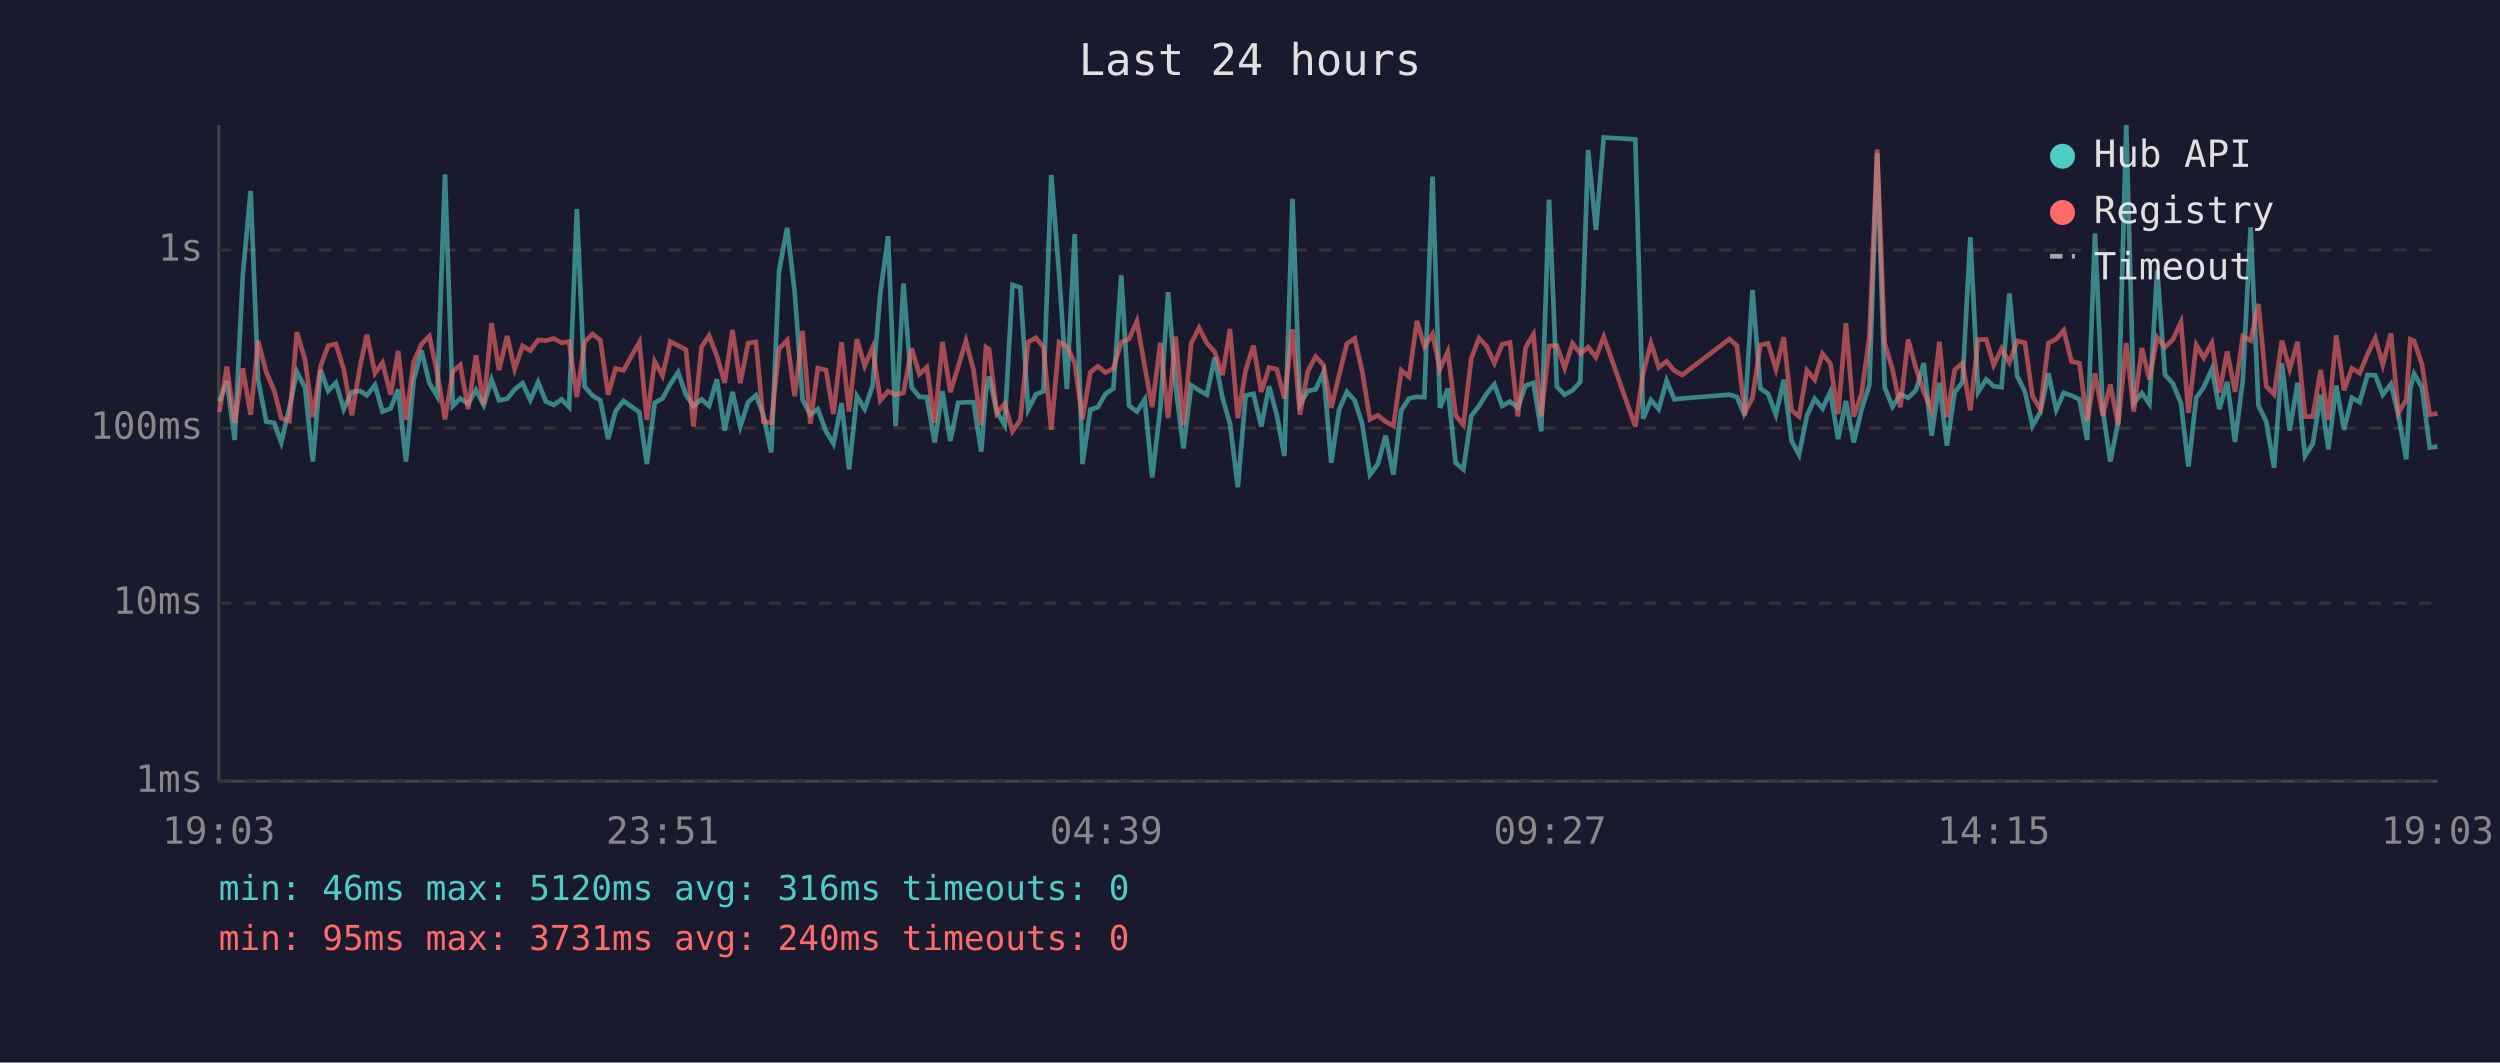
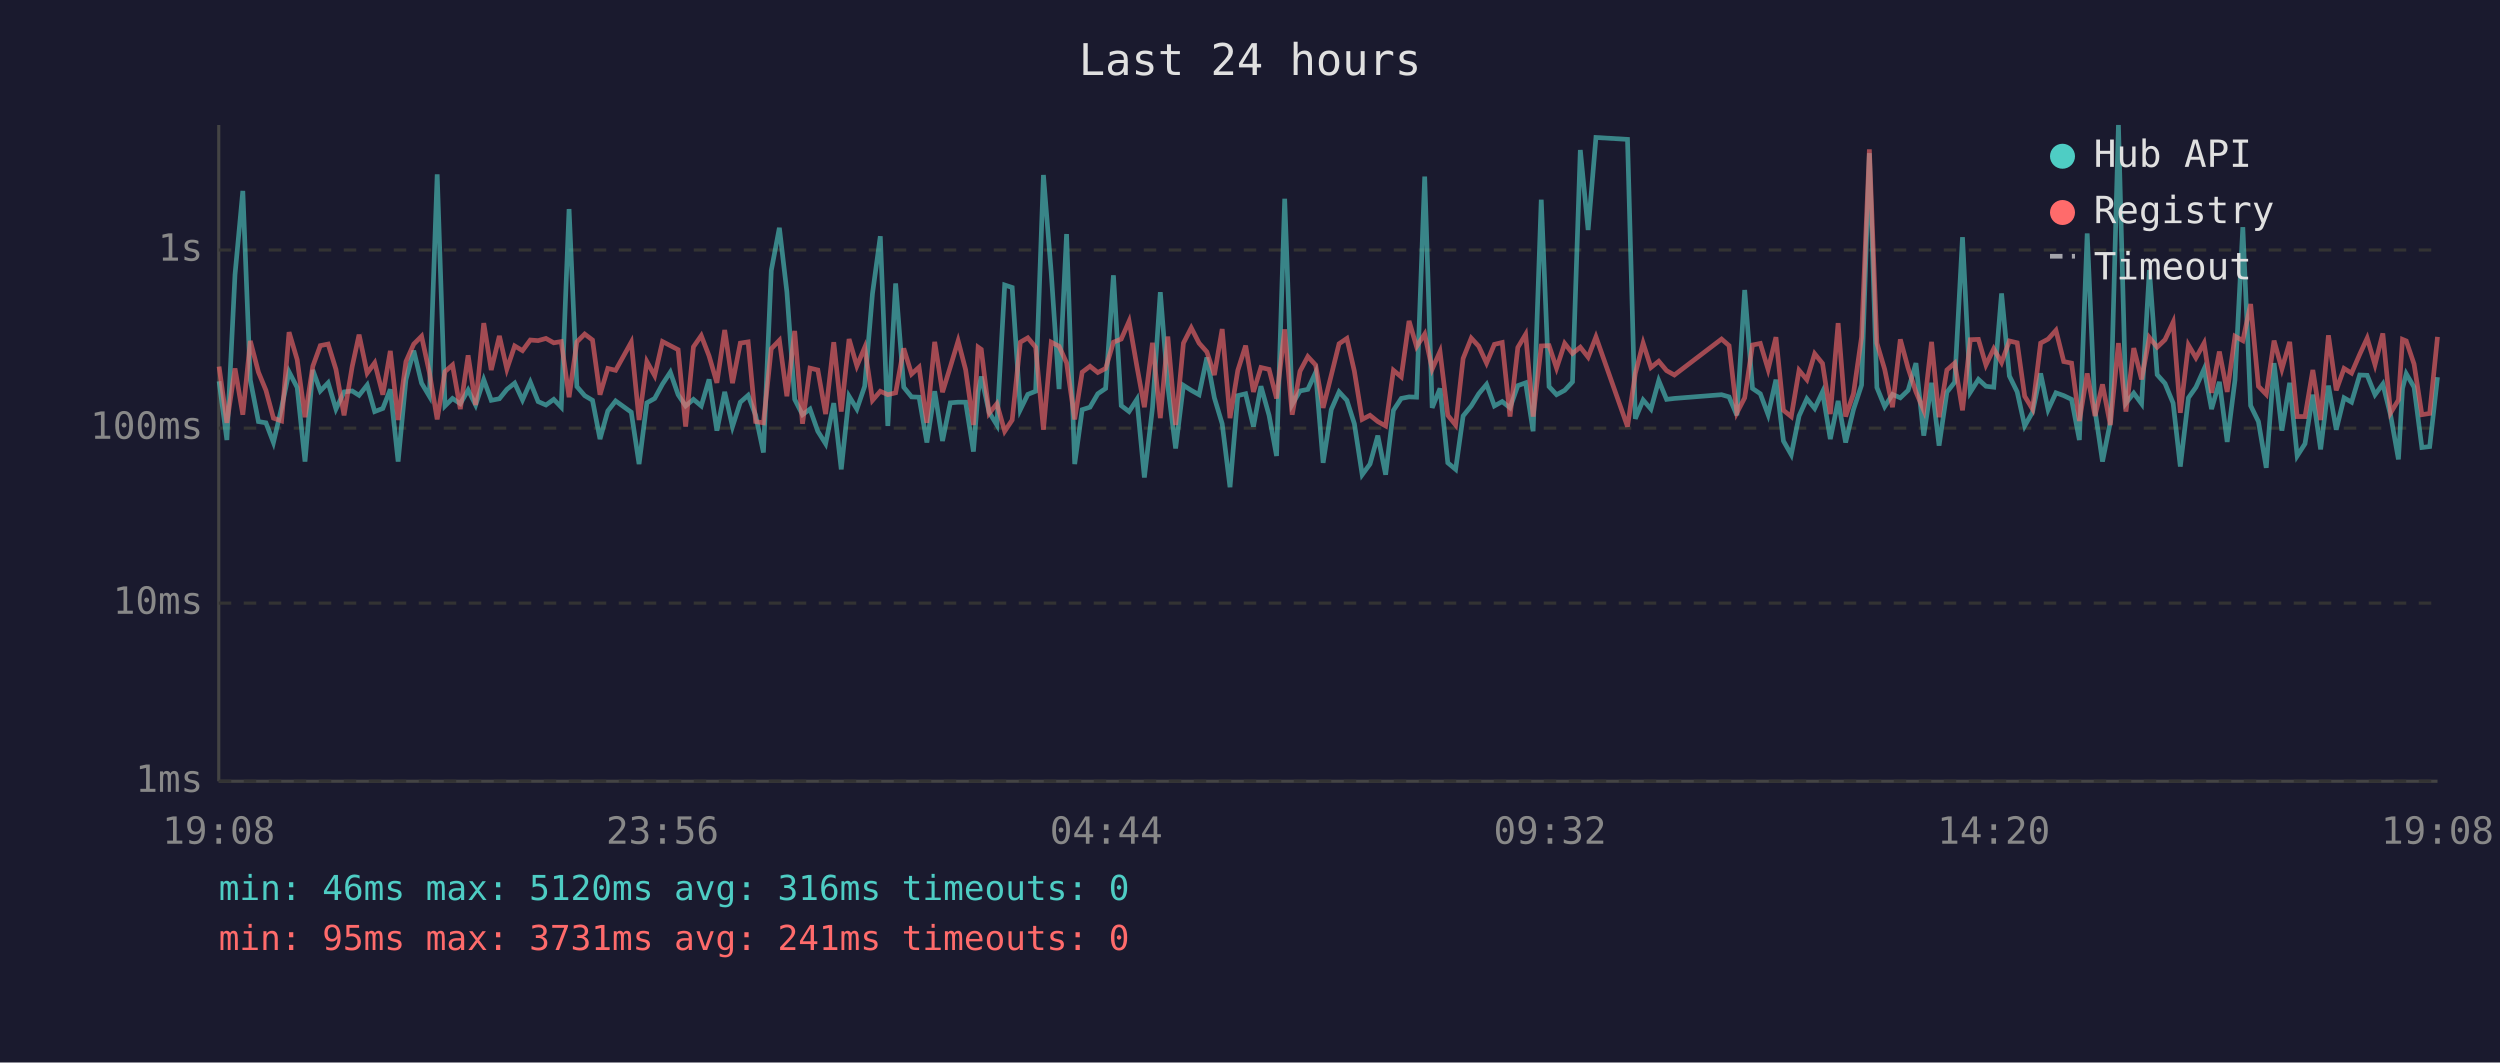
<svg xmlns="http://www.w3.org/2000/svg" viewBox="0 0 800 340" font-family="monospace" font-size="12">
  <rect width="800" height="340" fill="#1a1a2e" />
  <text x="400" y="24" fill="#e0e0e0" font-size="14" text-anchor="middle">Last 24 hours</text>
  <line x1="70" y1="40" x2="70" y2="250" stroke="#444" stroke-width="1" />
  <line x1="70" y1="250" x2="780" y2="250" stroke="#444" stroke-width="1" />
  <line x1="70" y1="250" x2="780" y2="250" stroke="#333" stroke-width="1" stroke-dasharray="4" />
  <text x="65" y="250" fill="#888" text-anchor="end" dominant-baseline="middle">1ms</text>
  <line x1="70" y1="193" x2="780" y2="193" stroke="#333" stroke-width="1" stroke-dasharray="4" />
  <text x="65" y="193" fill="#888" text-anchor="end" dominant-baseline="middle">10ms</text>
  <line x1="70" y1="137" x2="780" y2="137" stroke="#333" stroke-width="1" stroke-dasharray="4" />
  <text x="65" y="137" fill="#888" text-anchor="end" dominant-baseline="middle">100ms</text>
  <line x1="70" y1="80" x2="780" y2="80" stroke="#333" stroke-width="1" stroke-dasharray="4" />
  <text x="65" y="80" fill="#888" text-anchor="end" dominant-baseline="middle">1s</text>
-   <text x="70" y="270" fill="#888" text-anchor="middle">19:03</text>
-   <text x="212" y="270" fill="#888" text-anchor="middle">23:51</text>
-   <text x="354" y="270" fill="#888" text-anchor="middle">04:39</text>
-   <text x="496" y="270" fill="#888" text-anchor="middle">09:27</text>
-   <text x="638" y="270" fill="#888" text-anchor="middle">14:15</text>
-   <text x="780" y="270" fill="#888" text-anchor="middle">19:03</text>
-   <polyline points="70.2,128.5 72.6,122.0 75.1,140.8 77.7,87.9 80.2,61.1 82.6,121.6 85.2,134.9 87.7,135.3 90.0,141.6 92.6,130.5 95.0,119.0 97.6,124.0 100.1,147.7 102.6,118.4 105.0,125.1 107.5,122.5 110.0,130.9 112.6,125.4 115.2,125.1 117.4,126.5 120.0,123.2 122.4,131.7 125.0,130.7 127.4,124.6 129.9,147.7 132.4,121.5 134.9,112.2 137.4,122.6 139.9,126.8 142.4,55.8 144.9,129.9 147.3,127.5 149.8,129.2 152.3,124.8 154.8,129.6 157.3,121.5 159.7,128.1 162.3,127.6 164.7,124.6 167.2,122.6 169.7,128.0 172.2,122.3 174.7,128.5 177.2,129.6 179.7,127.8 182.1,130.3 184.6,66.9 187.1,123.7 189.6,126.6 192.1,128.1 194.6,140.5 197.0,131.5 199.5,128.3 204.6,131.9 207.0,148.5 209.5,128.9 212.0,127.5 214.5,122.9 217.0,119.1 219.5,126.3 221.9,129.9 224.5,127.8 226.9,129.9 229.4,121.4 231.9,137.8 234.4,125.4 236.9,136.5 239.4,128.7 241.9,126.5 244.3,132.9 246.8,144.8 249.3,86.6 251.9,72.9 254.3,93.4 256.8,127.8 259.3,132.7 261.7,130.9 264.3,138.0 266.7,142.0 269.3,129.0 271.7,150.2 274.2,126.8 276.7,130.9 279.2,123.6 281.7,93.9 284.2,75.6 286.6,136.3 289.1,90.7 291.7,123.9 294.2,127.0 296.6,127.1 299.1,141.6 301.6,125.2 304.1,141.1 306.6,128.9 309.1,128.7 311.5,128.7 314.0,144.5 315.5,125.4 316.5,120.5 319.0,131.9 321.5,136.0 324.0,91.2 326.5,92.0 329.0,131.1 331.5,126.2 333.9,125.2 336.4,56.0 338.9,87.4 341.4,124.5 343.9,74.9 346.4,148.5 348.9,131.1 351.3,130.3 353.8,126.0 356.3,124.3 358.8,88.1 361.3,129.8 363.8,131.7 366.3,127.8 368.7,152.8 371.3,130.5 373.8,93.5 376.2,123.6 378.7,143.5 381.2,123.3 383.7,124.9 386.2,126.3 388.7,114.4 391.2,127.3 393.6,135.6 396.1,155.9 398.6,126.6 401.1,126.0 403.6,136.5 406.1,123.6 408.6,132.9 411.0,145.9 413.6,63.6 416.0,129.4 418.5,125.1 421.0,124.6 423.5,119.2 426.0,148.1 428.5,131.1 431.0,125.4 433.5,128.1 435.9,135.6 438.4,151.9 440.9,148.5 443.4,139.4 445.9,151.9 448.4,131.3 450.9,127.5 453.4,127.0 455.8,127.1 458.4,56.5 460.8,130.5 463.3,124.3 465.8,148.1 468.3,150.2 470.8,133.1 473.3,129.9 475.7,126.0 478.2,123.0 480.7,129.9 483.2,128.5 485.7,130.5 488.2,123.4 490.7,122.5 493.2,138.0 495.7,63.9 498.2,123.7 500.7,126.3 503.2,124.9 505.7,122.2 508.2,48.0 510.7,73.6 513.2,44.0 523.3,44.6 525.8,134.0 528.3,128.0 530.8,130.9 533.3,121.8 535.8,127.8 538.3,127.5 553.4,126.3 555.8,127.0 558.3,132.9 560.8,92.8 563.3,124.3 565.8,126.0 568.3,132.7 570.8,121.5 573.3,141.1 575.7,145.5 578.2,133.1 580.7,127.6 583.2,130.7 585.7,125.4 588.2,140.5 590.7,128.3 593.2,141.6 595.7,131.1 598.2,123.2 600.7,49.0 603.1,124.0 605.6,130.1 608.1,126.2 610.6,127.3 613.1,124.9 615.6,116.2 618.1,139.4 620.6,122.5 623.0,142.6 625.5,125.5 628.0,122.3 630.5,75.9 633.0,125.5 635.6,121.4 638.0,123.6 640.5,123.9 643.0,93.9 645.5,120.3 648.0,125.4 650.4,136.3 652.9,131.9 655.5,119.5 658.0,131.1 660.4,125.7 662.9,126.6 665.4,127.8 667.9,140.8 670.4,74.7 672.9,131.3 675.3,147.7 677.8,135.1 680.4,40.0 682.8,129.0 685.4,125.8 687.8,129.2 690.3,86.4 692.8,119.9 695.3,122.7 697.9,129.0 700.3,149.3 702.8,127.3 705.2,123.9 707.8,118.1 710.2,130.9 712.7,122.2 715.2,141.4 717.7,121.6 720.2,72.7 722.7,129.8 725.2,134.9 727.7,149.7 730.2,116.2 732.7,137.8 735.2,122.5 737.6,145.9 740.1,142.0 742.6,126.3 745.1,143.8 747.6,123.4 750.1,137.5 752.6,127.3 755.1,128.7 757.6,120.0 760.1,120.1 762.5,126.3 765.1,122.9 767.5,132.9 770.0,147.0 771.3,124.3 772.5,119.6 775.0,123.9 777.5,143.2 780.0,142.9" fill="none" stroke="#4ecdc4" stroke-width="1.5" opacity="0.6" />
-   <polyline points="70.2,131.9 72.6,117.3 75.1,135.3 77.7,117.9 80.2,132.7 82.6,109.1 85.2,119.1 87.7,124.9 90.0,133.8 92.6,134.7 95.0,106.3 97.6,115.1 100.1,133.5 102.6,117.2 105.0,110.6 107.5,110.1 110.0,118.2 112.6,132.9 115.2,117.3 117.4,107.1 120.0,119.4 122.4,116.1 125.0,126.3 127.4,112.3 129.9,134.4 132.4,115.7 134.9,110.1 137.4,107.6 139.9,119.2 142.4,134.2 144.9,118.9 147.3,116.8 149.8,130.9 152.3,113.7 154.8,129.6 157.3,103.4 159.7,118.4 162.3,107.5 164.7,118.1 167.2,110.7 169.7,112.2 172.2,108.8 174.7,109.0 177.2,108.3 179.7,109.7 182.1,109.3 184.6,127.1 187.1,109.4 189.6,106.9 192.1,108.8 194.6,126.3 197.0,117.9 199.5,118.5 204.6,109.5 207.0,134.4 209.5,115.7 212.0,120.2 214.5,109.3 217.0,110.6 219.5,111.9 221.9,136.5 224.5,111.0 226.9,107.4 229.4,113.9 231.9,122.5 234.4,105.6 236.9,122.6 239.4,109.8 241.9,109.4 244.3,134.9 246.8,135.3 249.3,111.6 251.9,108.9 254.3,126.8 256.8,105.9 259.3,135.6 261.7,117.8 264.3,118.4 266.7,132.5 269.3,109.5 271.7,131.7 274.2,108.5 276.7,117.1 279.2,111.2 281.7,128.1 284.2,125.2 286.6,126.3 289.1,125.7 291.7,111.5 294.2,119.7 296.6,117.5 299.1,135.3 301.6,109.4 304.1,125.5 306.6,117.4 309.1,109.1 311.5,118.3 314.0,136.0 315.5,111.1 316.5,111.8 319.0,132.3 321.5,129.2 324.0,138.0 326.5,134.4 329.0,109.5 331.5,108.1 333.9,111.1 336.4,137.5 338.9,109.5 341.4,110.8 343.9,116.1 346.4,134.2 348.9,119.1 351.3,117.2 353.8,119.2 356.3,117.9 358.8,109.5 361.3,108.5 363.8,102.8 366.3,117.2 368.7,130.3 371.3,109.7 373.8,133.8 376.2,107.7 378.7,136.0 381.2,109.8 383.7,104.9 386.2,109.8 388.7,112.6 391.2,120.0 393.6,105.3 396.1,133.8 398.6,118.5 401.1,110.6 403.6,125.4 406.1,117.6 408.6,118.2 411.0,127.5 413.6,105.4 416.0,132.7 418.5,118.8 421.0,114.1 423.5,116.8 426.0,130.5 428.5,120.1 431.0,110.0 433.5,108.3 435.9,118.8 438.4,134.2 440.9,132.9 443.4,134.9 445.9,136.3 448.4,118.5 450.9,120.6 453.4,102.7 455.8,110.9 458.4,106.9 460.8,118.1 463.3,112.5 465.8,132.9 468.3,136.0 470.8,114.7 473.3,108.2 475.7,110.8 478.2,116.2 480.7,110.2 483.2,109.6 485.7,133.3 488.2,111.2 490.7,107.0 493.2,133.3 495.7,110.7 498.2,110.6 500.7,117.8 503.2,109.9 505.7,113.1 508.2,111.1 510.7,114.3 513.2,107.8 523.3,136.5 525.8,119.5 528.3,109.8 530.8,117.6 533.3,115.6 535.8,118.6 538.3,120.0 553.4,108.5 555.8,110.6 558.3,132.1 560.8,127.3 563.3,110.4 565.8,109.9 568.3,118.2 570.8,107.9 573.3,131.3 575.7,133.3 578.2,118.5 580.7,121.5 583.2,113.2 585.7,116.3 588.2,132.5 590.7,103.4 593.2,133.3 595.7,126.0 598.2,107.9 600.7,47.8 603.1,109.8 605.6,118.2 608.1,130.3 610.6,108.6 613.1,117.8 615.6,125.4 618.1,131.3 620.6,109.4 623.0,133.5 625.5,118.4 628.0,116.2 630.5,131.3 633.0,108.7 635.6,108.6 638.0,116.8 640.5,111.6 643.0,116.0 645.5,109.1 648.0,109.7 650.4,126.8 652.9,130.9 655.5,109.8 658.0,108.5 660.4,105.7 662.9,115.7 665.4,116.2 667.9,134.7 670.4,119.5 672.9,133.1 675.3,123.0 677.8,136.0 680.4,109.8 682.8,131.7 685.4,111.4 687.8,121.4 690.3,108.0 692.8,111.1 695.3,108.7 697.9,103.1 700.3,132.1 702.8,110.4 705.2,114.5 707.8,109.8 710.2,125.7 712.7,112.5 715.2,125.4 717.7,107.6 720.2,109.0 722.7,97.3 725.2,123.6 727.7,126.2 730.2,109.0 732.7,118.1 735.2,109.4 737.6,133.3 740.1,133.3 742.6,118.4 745.1,134.4 747.6,107.3 750.1,124.9 752.6,117.9 755.1,119.4 757.6,113.4 760.1,108.2 762.5,116.7 765.1,106.7 767.5,132.1 770.0,128.0 771.3,108.6 772.5,109.1 775.0,116.5 777.5,132.7 780.0,132.3" fill="none" stroke="#ff6b6b" stroke-width="1.5" opacity="0.6" />
+   <text x="70" y="270" fill="#888" text-anchor="middle">19:08</text>
+   <text x="212" y="270" fill="#888" text-anchor="middle">23:56</text>
+   <text x="354" y="270" fill="#888" text-anchor="middle">04:44</text>
+   <text x="496" y="270" fill="#888" text-anchor="middle">09:32</text>
+   <text x="638" y="270" fill="#888" text-anchor="middle">14:20</text>
+   <text x="780" y="270" fill="#888" text-anchor="middle">19:08</text>
+   <polyline points="70.1,122.0 72.6,140.8 75.2,87.9 77.7,61.1 80.1,121.6 82.7,134.9 85.1,135.3 87.5,141.6 90.1,130.5 92.5,119.0 95.1,124.0 97.6,147.7 100.1,118.4 102.5,125.1 105.0,122.5 107.5,130.9 110.1,125.4 112.7,125.1 114.9,126.5 117.5,123.2 119.9,131.7 122.5,130.7 124.9,124.6 127.4,147.7 129.9,121.5 132.4,112.2 134.9,122.6 137.4,126.8 139.9,55.8 142.4,129.9 144.8,127.5 147.3,129.2 149.8,124.8 152.2,129.6 154.8,121.5 157.2,128.1 159.8,127.6 162.2,124.6 164.7,122.6 167.2,128.0 169.7,122.3 172.2,128.5 174.7,129.6 177.2,127.8 179.6,130.3 182.1,66.9 184.6,123.7 187.1,126.6 189.6,128.1 192.0,140.5 194.5,131.5 197.0,128.3 202.0,131.9 204.5,148.5 207.0,128.9 209.5,127.5 212.0,122.9 214.5,119.1 217.0,126.3 219.4,129.9 221.9,127.8 224.4,129.9 226.9,121.4 229.4,137.8 231.9,125.4 234.4,136.5 236.9,128.7 239.4,126.5 241.8,132.9 244.3,144.8 246.8,86.6 249.4,72.9 251.8,93.4 254.3,127.8 256.8,132.7 259.2,130.9 261.7,138.0 264.2,142.0 266.8,129.0 269.2,150.2 271.7,126.8 274.2,130.9 276.7,123.6 279.2,93.9 281.7,75.6 284.1,136.3 286.6,90.7 289.2,123.9 291.7,127.0 294.1,127.1 296.6,141.6 299.1,125.2 301.6,141.1 304.1,128.9 306.6,128.7 309.0,128.7 311.5,144.5 313.0,125.4 314.0,120.5 316.5,131.9 319.0,136.0 321.5,91.2 323.9,92.0 326.5,131.1 328.9,126.2 331.4,125.2 333.9,56.0 336.4,87.4 338.9,124.5 341.3,74.9 343.9,148.5 346.3,131.1 348.8,130.3 351.3,126.0 353.8,124.3 356.3,88.1 358.8,129.8 361.3,131.7 363.8,127.8 366.2,152.8 368.8,130.5 371.3,93.5 373.7,123.6 376.2,143.5 378.7,123.3 381.2,124.9 383.7,126.3 386.2,114.4 388.6,127.3 391.1,135.6 393.6,155.9 396.1,126.6 398.6,126.0 401.1,136.5 403.5,123.6 406.1,132.9 408.5,145.9 411.1,63.6 413.5,129.4 416.0,125.1 418.5,124.6 421.0,119.2 423.4,148.1 426.0,131.1 428.5,125.4 431.0,128.1 433.4,135.6 435.9,151.9 438.4,148.5 440.9,139.4 443.4,151.9 445.9,131.3 448.4,127.5 450.9,127.0 453.3,127.1 455.9,56.5 458.3,130.5 460.8,124.3 463.3,148.1 465.8,150.2 468.2,133.1 470.8,129.9 473.2,126.0 475.7,123.0 478.2,129.9 480.7,128.5 483.2,130.5 485.7,123.4 488.2,122.5 490.6,138.0 493.2,63.9 495.7,123.7 498.1,126.3 500.7,124.9 503.2,122.2 505.7,48.0 508.2,73.6 510.7,44.0 520.8,44.6 523.3,134.0 525.8,128.0 528.3,130.9 530.8,121.8 533.3,127.8 535.8,127.5 550.9,126.3 553.3,127.0 555.8,132.9 558.3,92.8 560.8,124.3 563.3,126.0 565.8,132.7 568.3,121.5 570.7,141.1 573.2,145.5 575.7,133.1 578.2,127.6 580.7,130.7 583.2,125.4 585.7,140.5 588.2,128.3 590.6,141.6 593.1,131.1 595.7,123.2 598.2,49.0 600.6,124.0 603.1,130.1 605.6,126.2 608.1,127.3 610.6,124.9 613.1,116.2 615.6,139.4 618.1,122.5 620.5,142.6 623.0,125.5 625.5,122.3 628.0,75.9 630.5,125.5 633.1,121.4 635.5,123.6 638.0,123.9 640.5,93.9 643.0,120.3 645.5,125.4 647.9,136.3 650.4,131.9 653.0,119.5 655.4,131.1 657.9,125.7 660.4,126.6 662.9,127.8 665.4,140.8 667.9,74.7 670.4,131.3 672.8,147.7 675.3,135.1 677.9,40.0 680.3,129.0 682.8,125.8 685.3,129.2 687.8,86.4 690.3,119.9 692.8,122.7 695.4,129.0 697.7,149.3 700.3,127.3 702.7,123.9 705.3,118.1 707.7,130.9 710.2,122.2 712.7,141.4 715.2,121.6 717.7,72.7 720.2,129.8 722.7,134.9 725.2,149.7 727.7,116.2 730.2,137.8 732.7,122.5 735.1,145.9 737.6,142.0 740.1,126.3 742.6,143.8 745.1,123.4 747.6,137.5 750.1,127.3 752.5,128.7 755.1,120.0 757.5,120.1 760.0,126.3 762.5,122.9 765.0,132.9 767.5,147.0 768.8,124.3 770.0,119.6 772.5,123.9 775.0,143.2 777.5,142.9 780.0,120.7" fill="none" stroke="#4ecdc4" stroke-width="1.5" opacity="0.6" />
+   <polyline points="70.1,117.3 72.6,135.3 75.2,117.9 77.7,132.7 80.1,109.1 82.7,119.1 85.1,124.9 87.5,133.8 90.1,134.7 92.5,106.3 95.1,115.1 97.6,133.5 100.1,117.2 102.5,110.6 105.0,110.1 107.5,118.2 110.1,132.9 112.7,117.3 114.9,107.1 117.5,119.4 119.9,116.1 122.5,126.3 124.9,112.3 127.4,134.4 129.9,115.7 132.4,110.1 134.9,107.6 137.4,119.2 139.9,134.2 142.4,118.9 144.8,116.8 147.3,130.9 149.8,113.7 152.2,129.6 154.8,103.4 157.2,118.4 159.8,107.5 162.2,118.1 164.7,110.7 167.2,112.2 169.7,108.8 172.2,109.0 174.7,108.3 177.2,109.7 179.6,109.3 182.1,127.1 184.6,109.4 187.1,106.9 189.6,108.8 192.0,126.3 194.5,117.9 197.0,118.5 202.0,109.5 204.5,134.4 207.0,115.7 209.5,120.2 212.0,109.3 214.5,110.6 217.0,111.9 219.4,136.5 221.9,111.0 224.4,107.4 226.9,113.9 229.4,122.5 231.9,105.6 234.4,122.6 236.9,109.8 239.4,109.4 241.8,134.9 244.3,135.3 246.8,111.6 249.4,108.9 251.8,126.8 254.3,105.9 256.8,135.6 259.2,117.8 261.7,118.4 264.2,132.5 266.8,109.5 269.2,131.7 271.7,108.5 274.2,117.1 276.7,111.2 279.2,128.1 281.7,125.2 284.1,126.3 286.6,125.7 289.2,111.5 291.7,119.7 294.1,117.5 296.6,135.3 299.1,109.4 301.6,125.5 304.1,117.4 306.6,109.1 309.0,118.3 311.5,136.0 313.0,111.1 314.0,111.8 316.5,132.3 319.0,129.2 321.5,138.0 323.9,134.4 326.5,109.5 328.9,108.1 331.4,111.1 333.9,137.5 336.4,109.5 338.9,110.8 341.3,116.1 343.9,134.2 346.3,119.1 348.8,117.2 351.3,119.2 353.8,117.9 356.3,109.5 358.8,108.5 361.3,102.8 363.8,117.2 366.2,130.3 368.8,109.7 371.3,133.8 373.7,107.7 376.2,136.0 378.7,109.8 381.2,104.9 383.7,109.8 386.2,112.6 388.6,120.0 391.1,105.3 393.6,133.8 396.1,118.5 398.6,110.6 401.1,125.4 403.5,117.6 406.1,118.2 408.5,127.5 411.1,105.4 413.5,132.7 416.0,118.8 418.5,114.1 421.0,116.8 423.4,130.5 426.0,120.1 428.5,110.0 431.0,108.3 433.4,118.8 435.9,134.2 438.4,132.9 440.9,134.9 443.4,136.3 445.9,118.5 448.4,120.6 450.9,102.7 453.3,110.9 455.9,106.9 458.3,118.1 460.8,112.5 463.3,132.9 465.8,136.0 468.2,114.7 470.8,108.2 473.2,110.8 475.7,116.2 478.2,110.2 480.7,109.6 483.2,133.3 485.7,111.2 488.2,107.0 490.6,133.3 493.2,110.7 495.7,110.6 498.1,117.8 500.7,109.9 503.2,113.1 505.7,111.1 508.2,114.3 510.7,107.8 520.8,136.5 523.3,119.5 525.8,109.8 528.3,117.6 530.8,115.6 533.3,118.6 535.8,120.0 550.9,108.5 553.3,110.6 555.8,132.1 558.3,127.3 560.8,110.4 563.3,109.9 565.8,118.2 568.3,107.9 570.7,131.3 573.2,133.3 575.7,118.5 578.2,121.5 580.7,113.2 583.2,116.3 585.7,132.5 588.2,103.4 590.6,133.3 593.1,126.0 595.7,107.9 598.2,47.8 600.6,109.8 603.1,118.2 605.6,130.3 608.1,108.6 610.6,117.8 613.1,125.4 615.6,131.3 618.1,109.4 620.5,133.5 623.0,118.4 625.5,116.2 628.0,131.3 630.5,108.7 633.1,108.6 635.5,116.8 638.0,111.6 640.5,116.0 643.0,109.1 645.5,109.7 647.9,126.8 650.4,130.9 653.0,109.8 655.4,108.5 657.9,105.7 660.4,115.7 662.9,116.2 665.4,134.7 667.9,119.5 670.4,133.1 672.8,123.0 675.3,136.0 677.9,109.8 680.3,131.7 682.8,111.4 685.3,121.4 687.8,108.0 690.3,111.1 692.8,108.7 695.4,103.1 697.7,132.1 700.3,110.4 702.7,114.5 705.3,109.8 707.7,125.7 710.2,112.5 712.7,125.4 715.2,107.6 717.7,109.0 720.2,97.3 722.7,123.6 725.2,126.2 727.7,109.0 730.2,118.1 732.7,109.4 735.1,133.3 737.6,133.3 740.1,118.4 742.6,134.4 745.1,107.3 747.6,124.9 750.1,117.9 752.5,119.4 755.1,113.4 757.5,108.2 760.0,116.7 762.5,106.7 765.0,132.1 767.5,128.0 768.8,108.6 770.0,109.1 772.5,116.5 775.0,132.7 777.5,132.3 780.0,107.8" fill="none" stroke="#ff6b6b" stroke-width="1.5" opacity="0.6" />
  <circle cx="660" cy="50" r="4" fill="#4ecdc4" />
  <text x="670" y="50" fill="#e0e0e0" dominant-baseline="middle">Hub API</text>
  <circle cx="660" cy="68" r="4" fill="#ff6b6b" />
  <text x="670" y="68" fill="#e0e0e0" dominant-baseline="middle">Registry</text>
  <line x1="656" y1="82" x2="664" y2="82" stroke="#e0e0e0" stroke-width="1.5" stroke-dasharray="4,3" opacity="0.7" />
  <text x="670" y="86" fill="#e0e0e0" dominant-baseline="middle">Timeout</text>
  <text x="70" y="288" fill="#4ecdc4" font-size="11">min: 46ms  max: 5120ms  avg: 316ms  timeouts: 0</text>
-   <text x="70" y="304" fill="#ff6b6b" font-size="11">min: 95ms  max: 3731ms  avg: 240ms  timeouts: 0</text>
+   <text x="70" y="304" fill="#ff6b6b" font-size="11">min: 95ms  max: 3731ms  avg: 241ms  timeouts: 0</text>
</svg>
